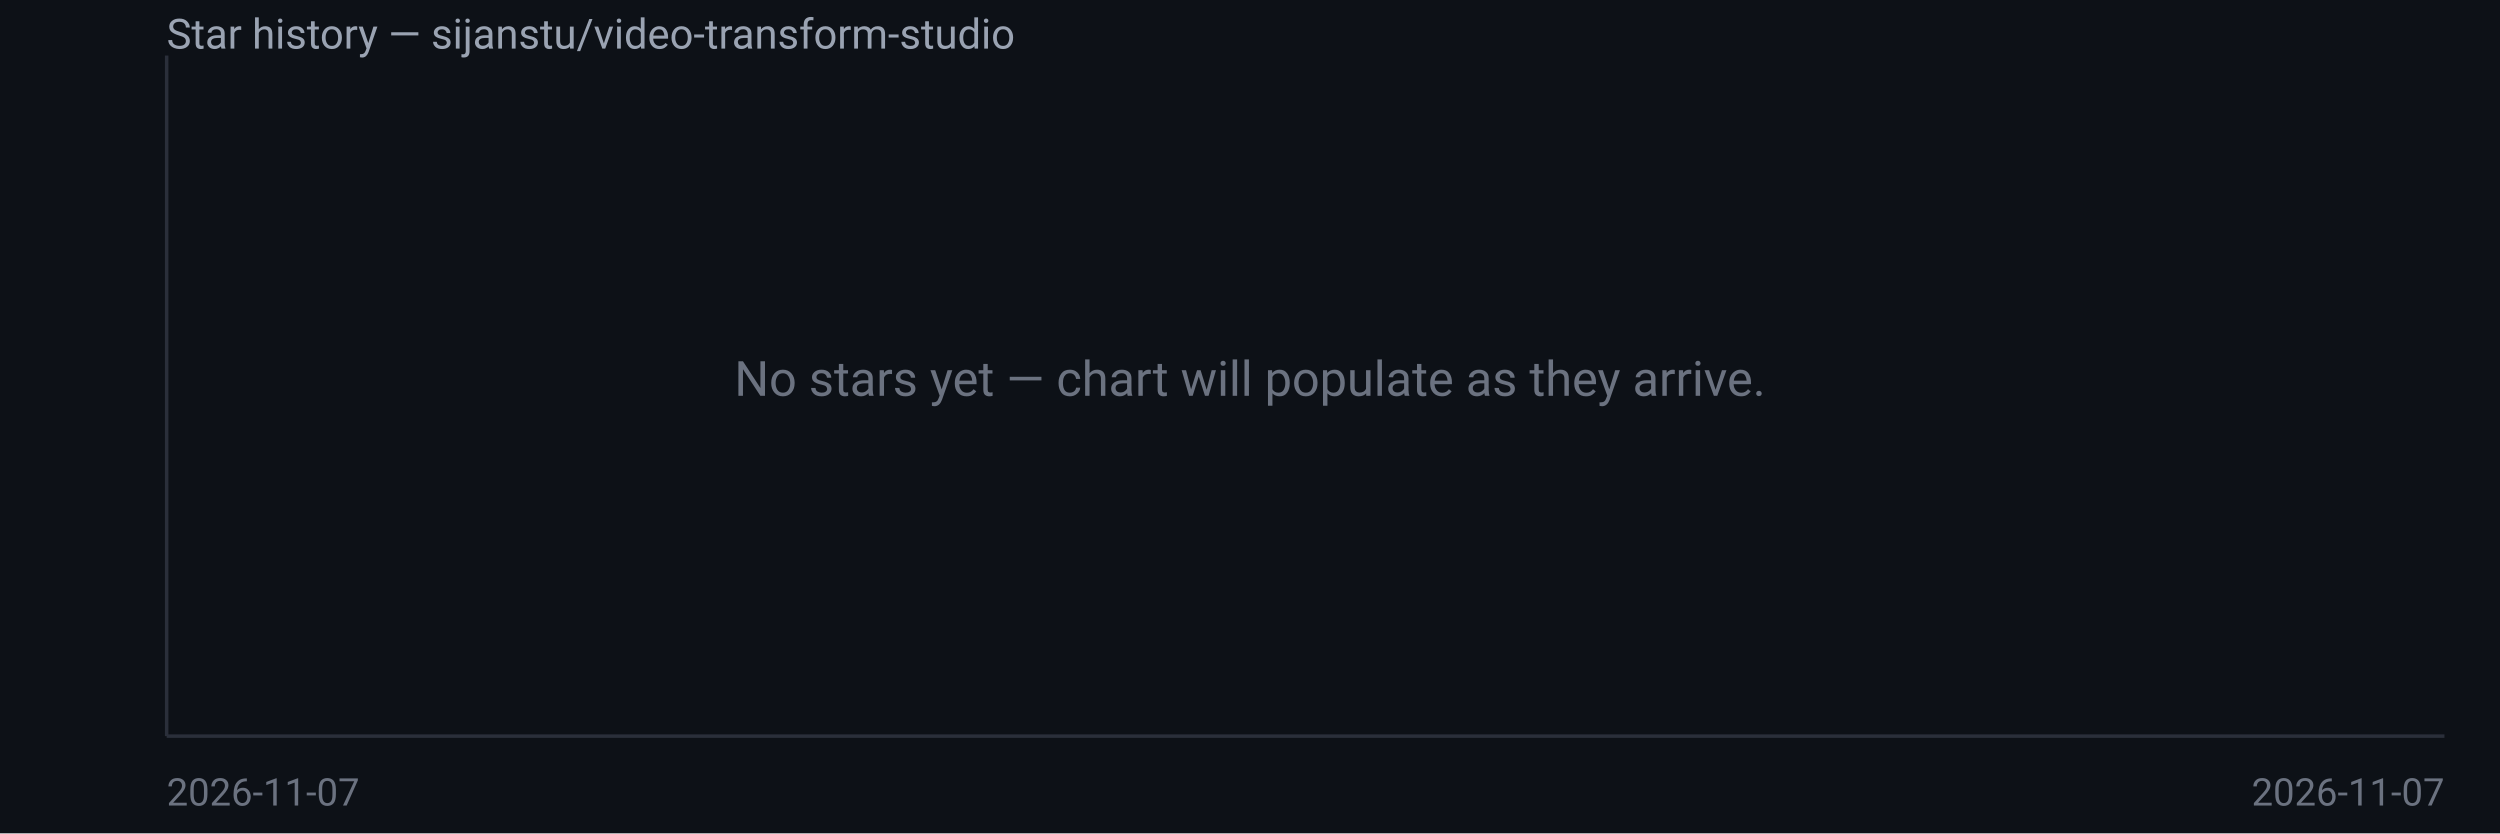
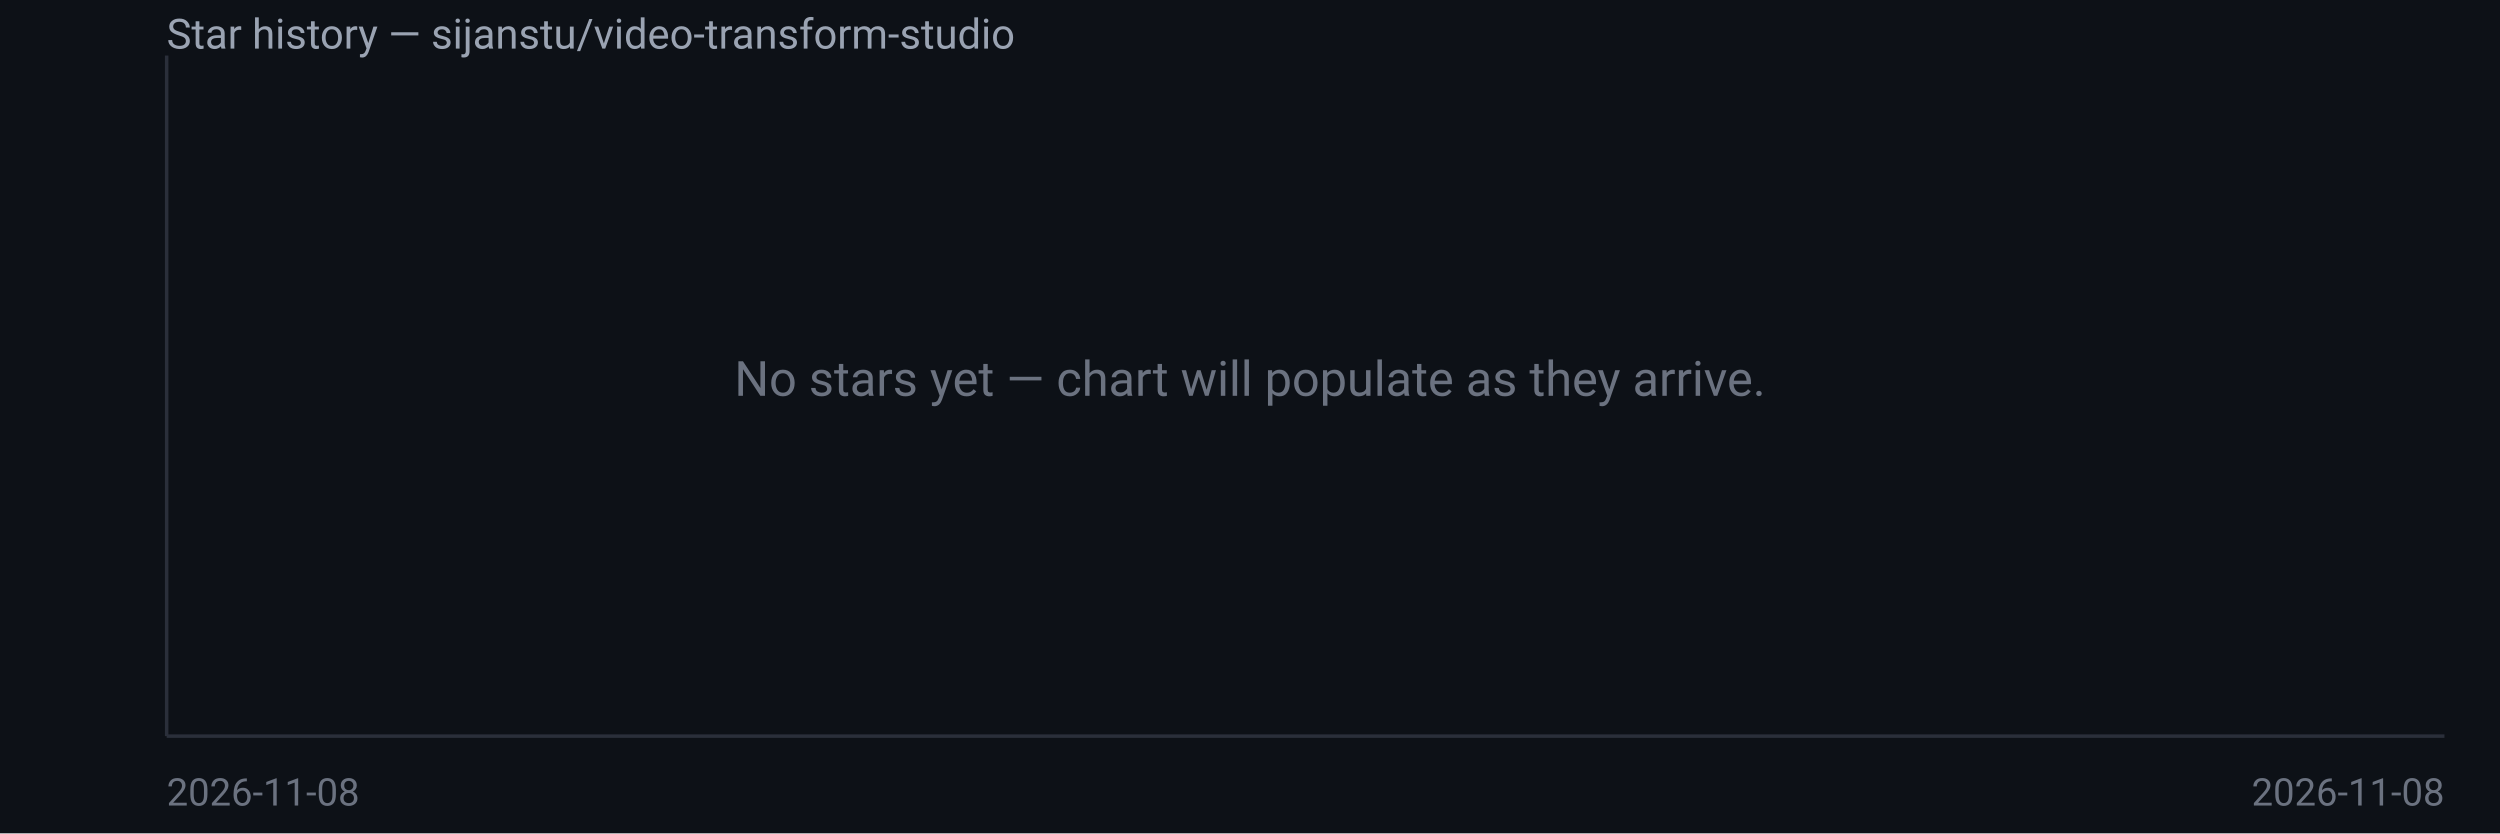
<svg xmlns="http://www.w3.org/2000/svg" width="720" height="240" viewBox="0 0 720 240" font-family="system-ui,Segoe UI,Roboto,sans-serif">
  <rect width="720" height="240" fill="#0d1117" />
  <text x="48" y="14" fill="#9aa3b2" font-size="12">Star history — sijanstu/video-transform-studio</text>
  <line x1="48" y1="16" x2="48" y2="212" stroke="#2a2f3a" />
  <line x1="48" y1="212" x2="704" y2="212" stroke="#2a2f3a" />
  <text x="360.0" y="114.0" fill="#6b7280" font-size="14" text-anchor="middle">No stars yet — chart will populate as they arrive.</text>
-   <text x="48" y="232" fill="#6b7280" font-size="11">2026-11-07</text>
-   <text x="704" y="232" fill="#6b7280" font-size="11" text-anchor="end">2026-11-07</text>
+   <text x="48" y="232" fill="#6b7280" font-size="11">2026-11-08</text>
+   <text x="704" y="232" fill="#6b7280" font-size="11" text-anchor="end">2026-11-08</text>
</svg>
